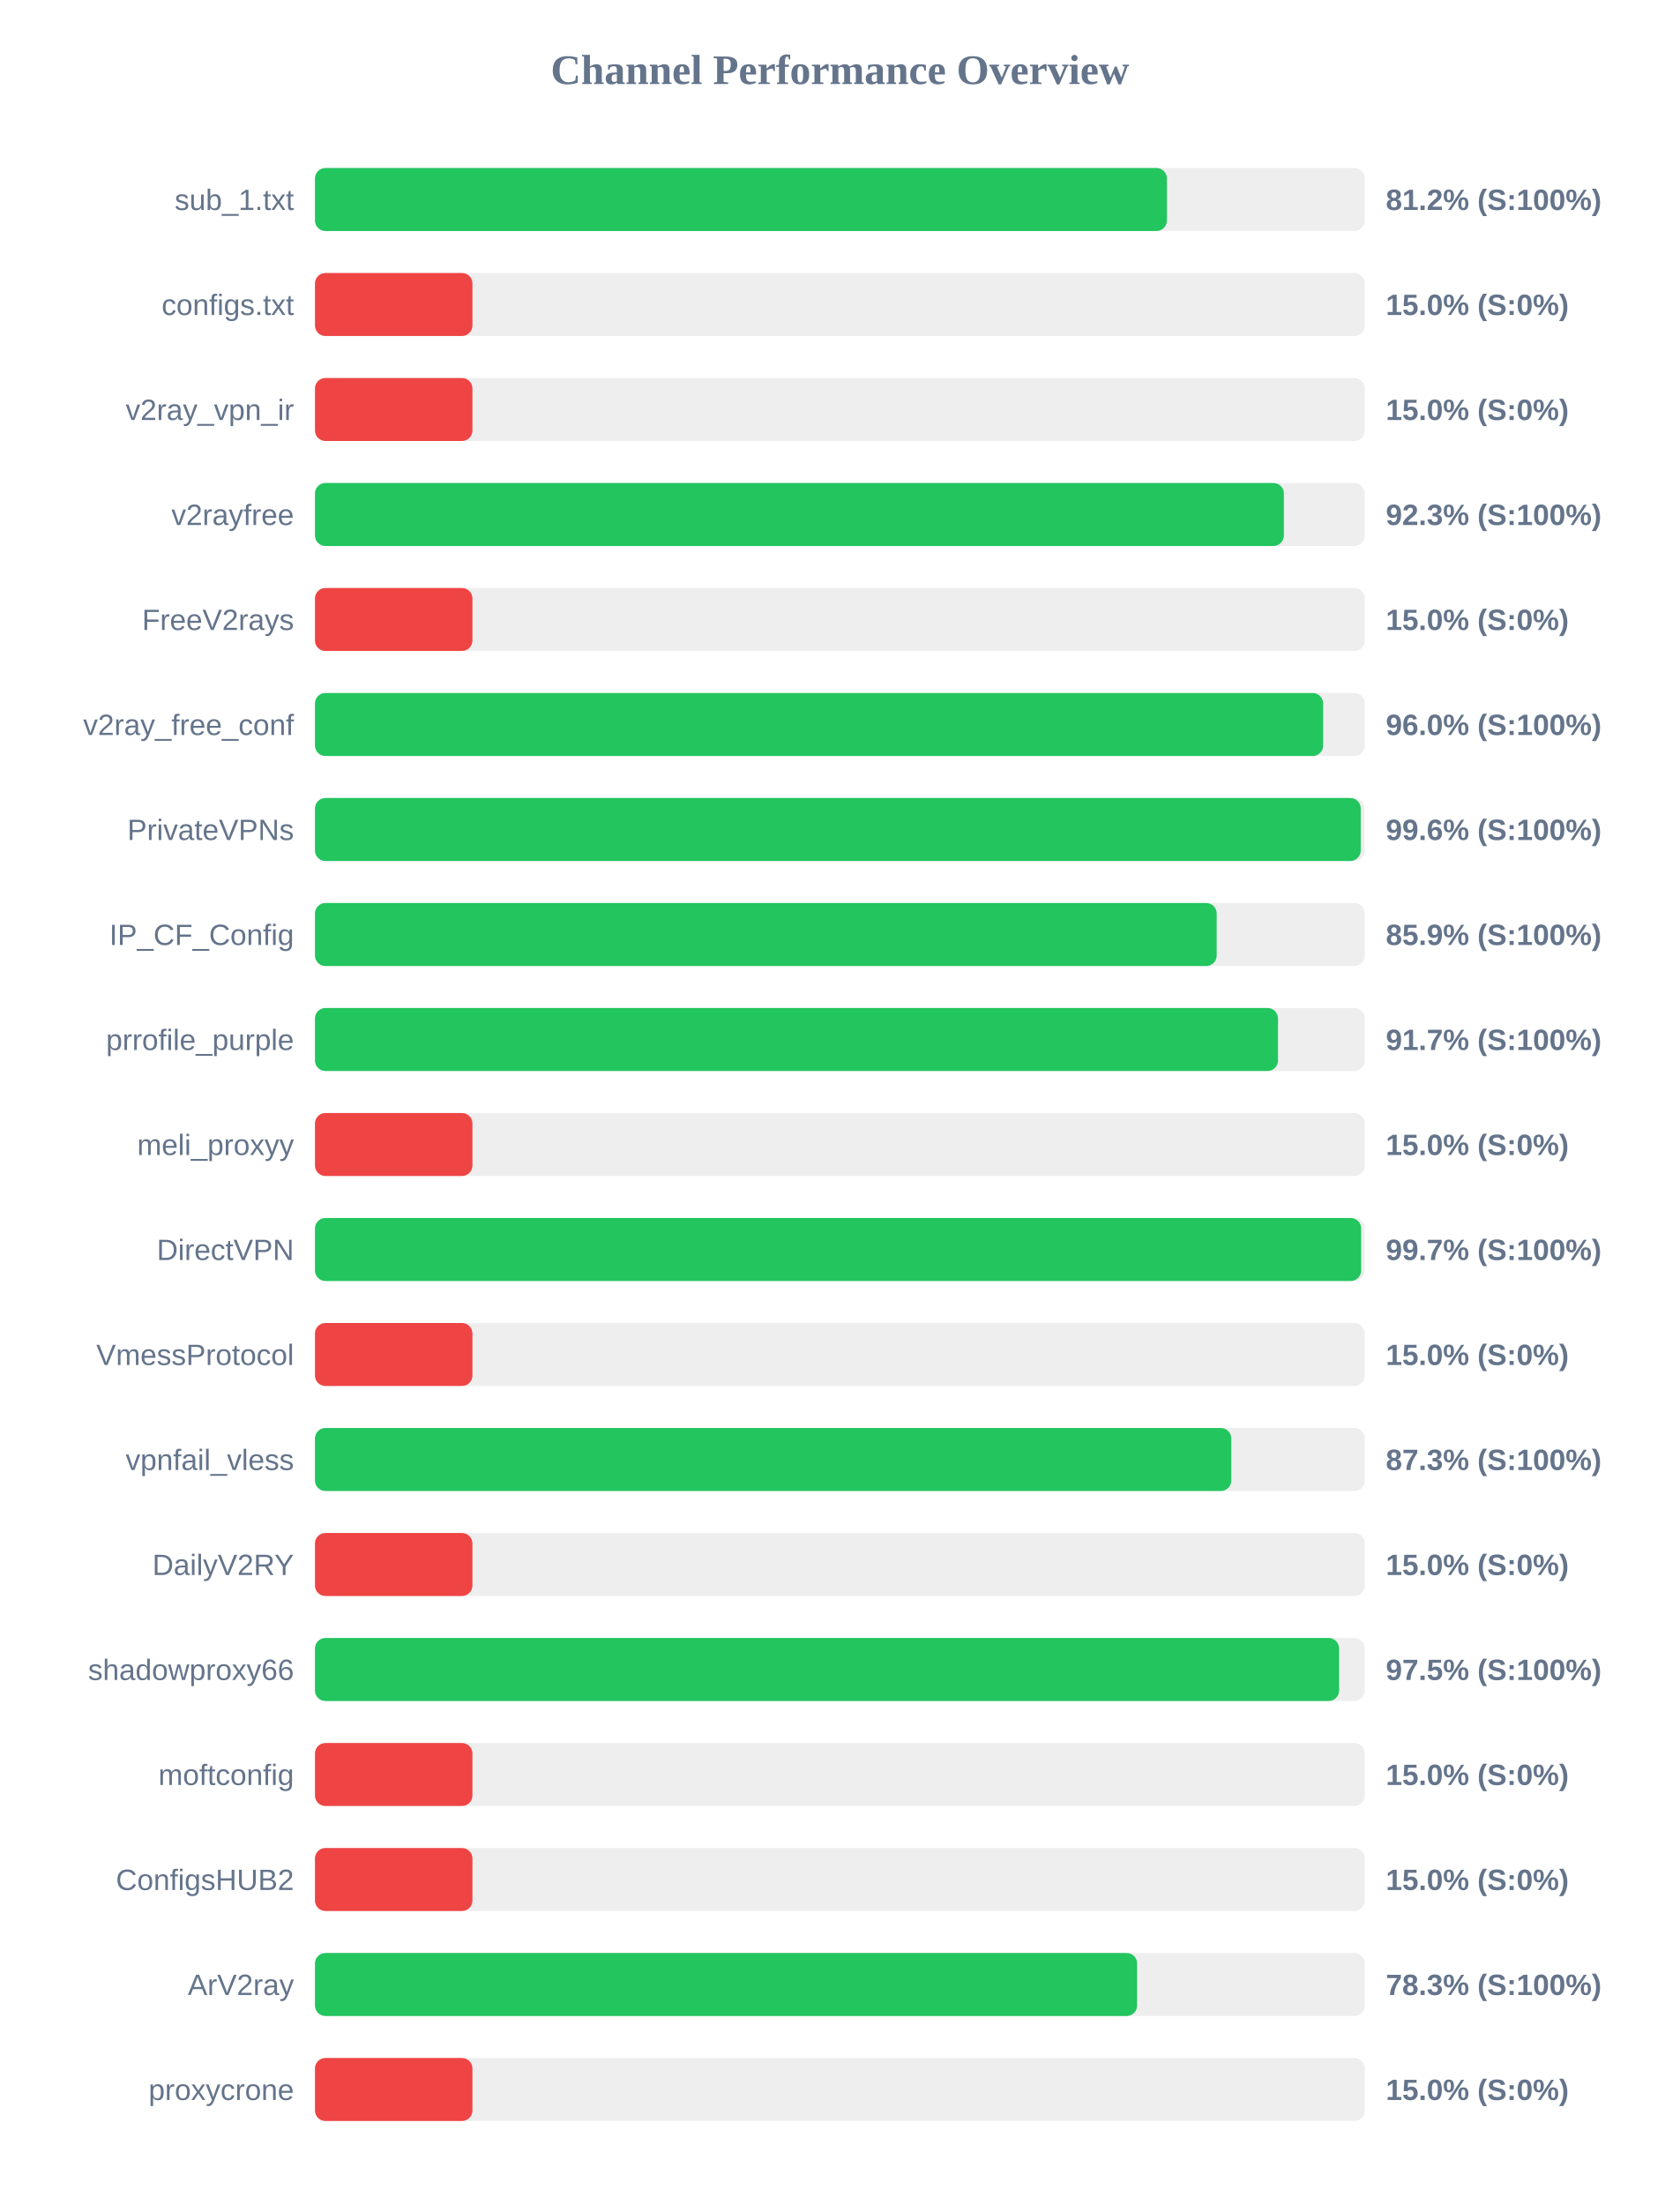
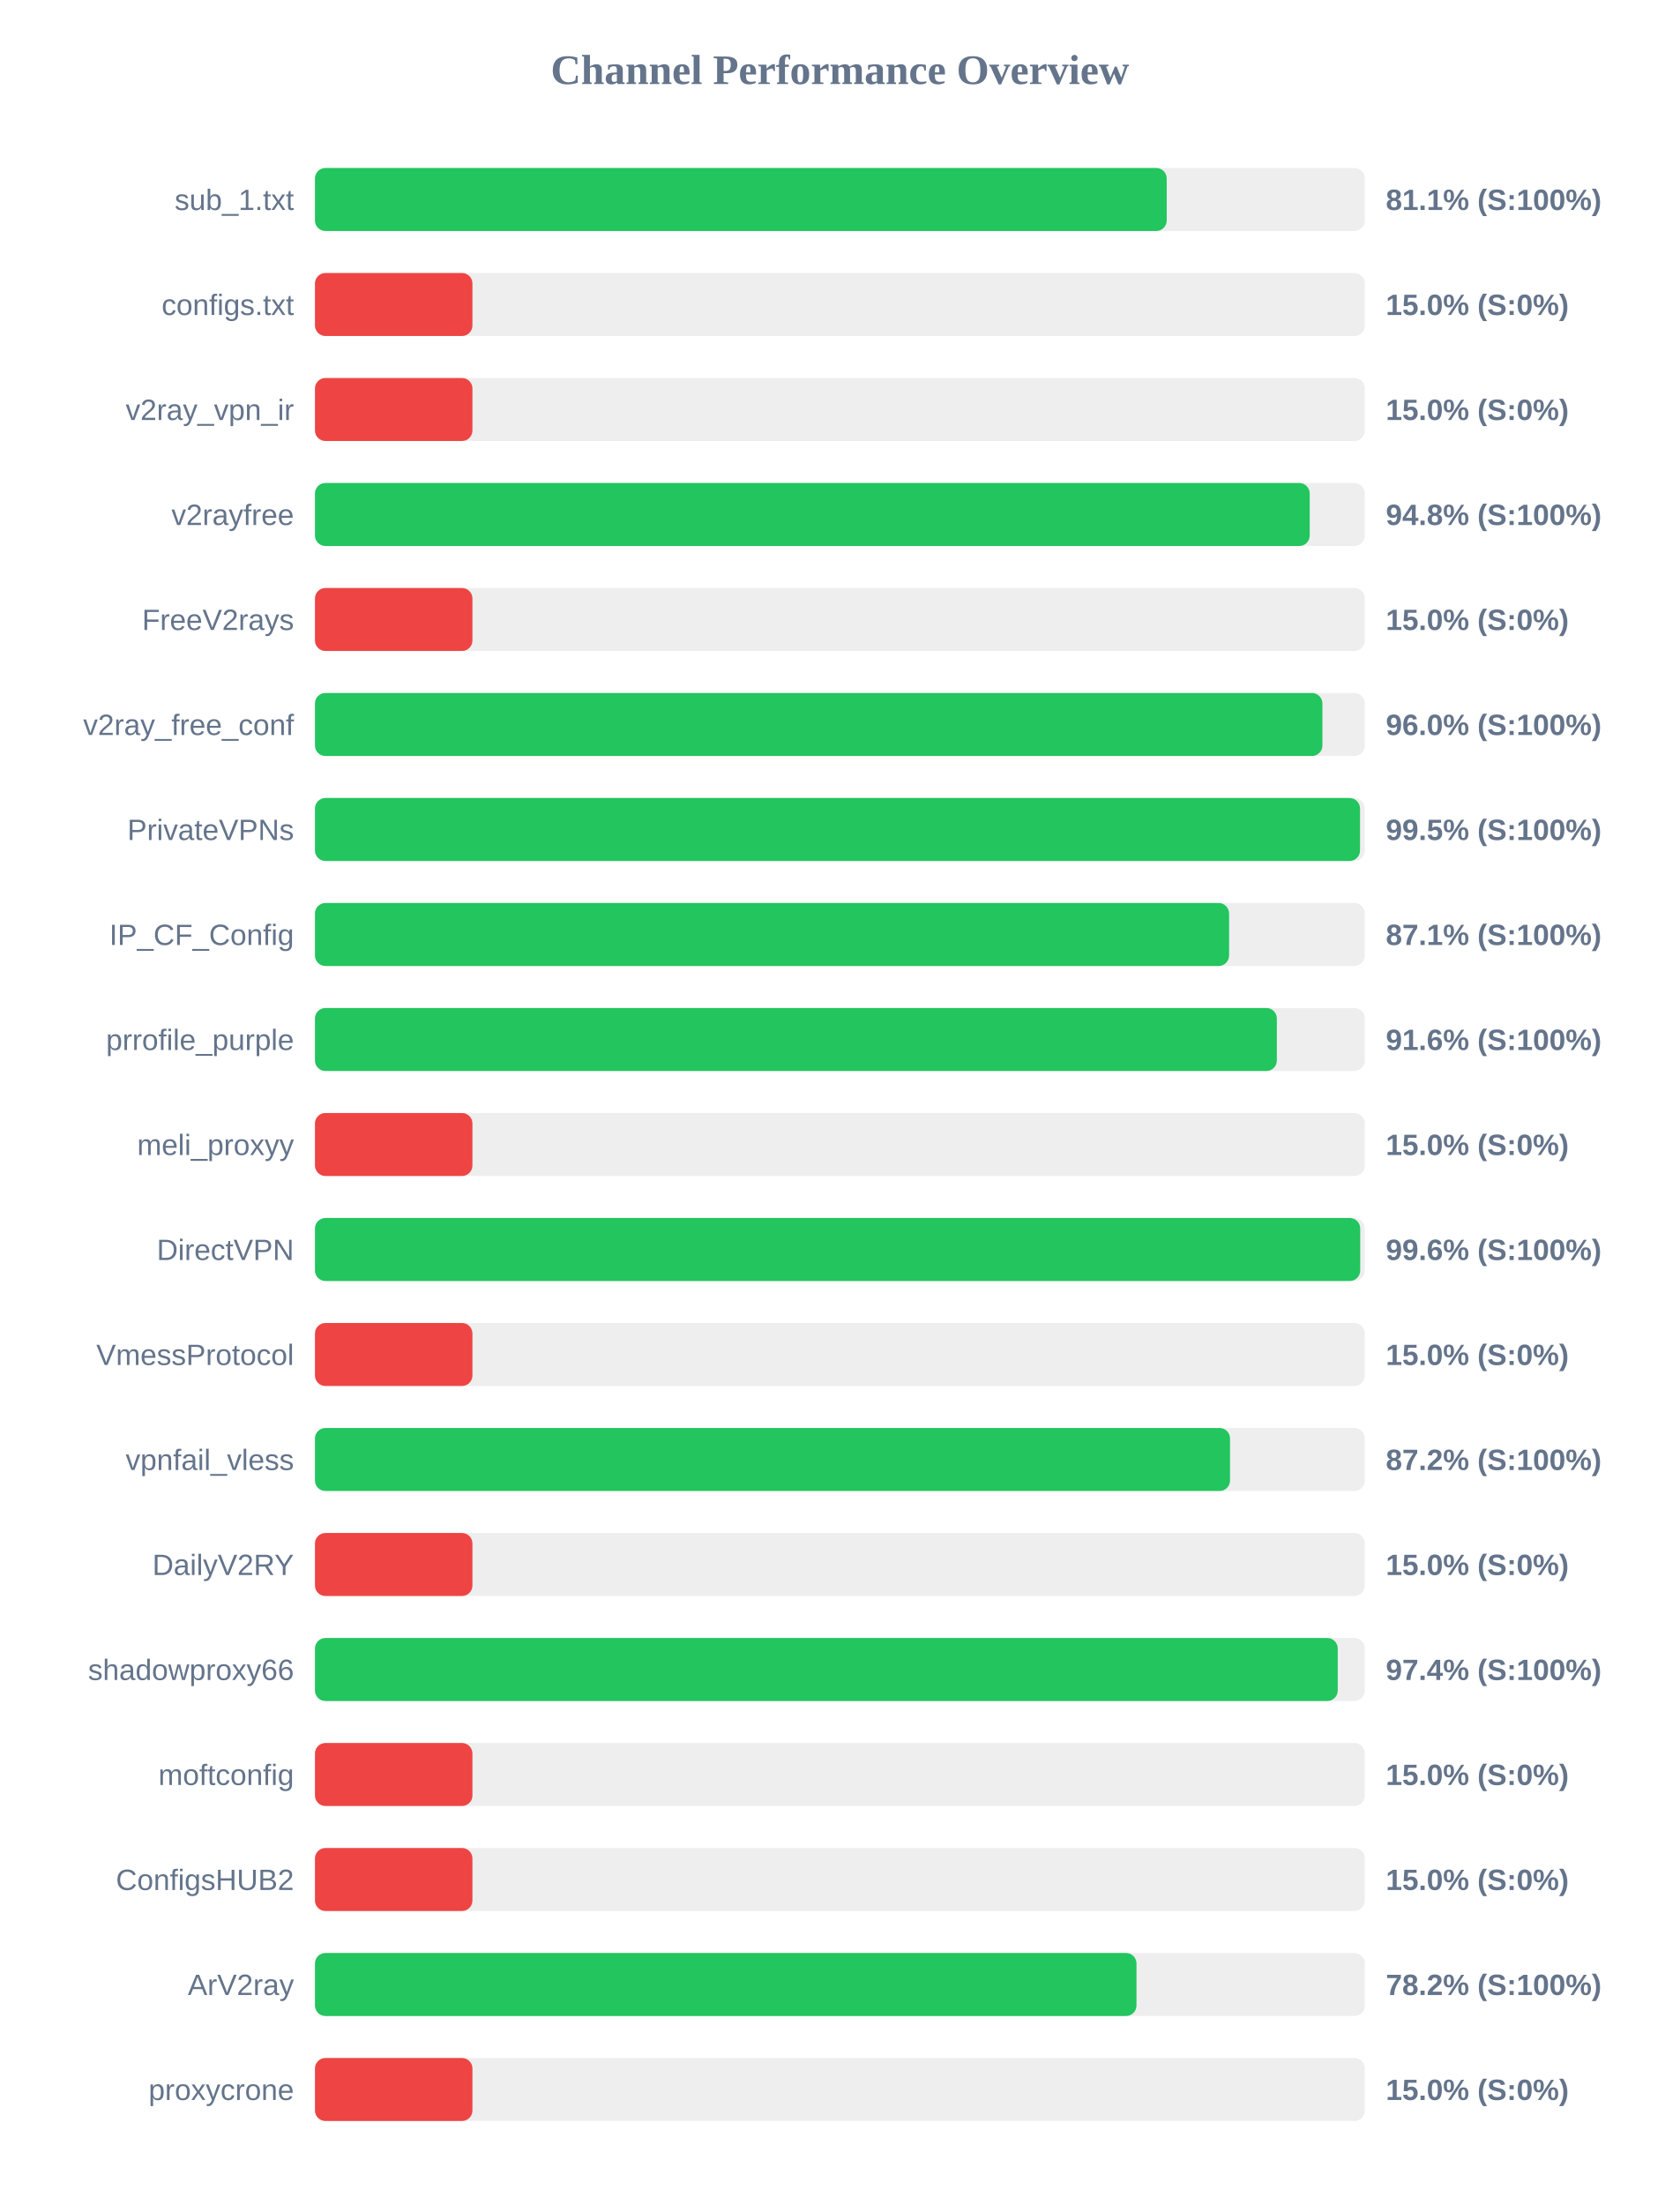
<svg xmlns="http://www.w3.org/2000/svg" width="800" height="1050" version="1.1">
  <style>
        .row { font: 14px Arial; fill: #64748b; }
        .score { font: bold 14px Arial; fill: #64748b; }
    </style>
  <text x="400" y="40" text-anchor="middle" font-size="20px" font-weight="bold" fill="#64748b">Channel Performance Overview</text>
  <rect x="150" y="80" width="500" height="30" fill="#eee" rx="5" />
-   <rect x="150" y="80" width="405.75" height="30" fill="#22c55e" rx="5" />
+   <rect x="150" y="80" width="405.65" height="30" fill="#22c55e" rx="5" />
  <text x="140" y="100" text-anchor="end" class="row">sub_1.txt</text>
-   <text x="660" y="100" text-anchor="start" class="score">81.2% (S:100%)</text>
+   <text x="660" y="100" text-anchor="start" class="score">81.1% (S:100%)</text>
  <rect x="150" y="130" width="500" height="30" fill="#eee" rx="5" />
  <rect x="150" y="130" width="75.0" height="30" fill="#ef4444" rx="5" />
  <text x="140" y="150" text-anchor="end" class="row">configs.txt</text>
  <text x="660" y="150" text-anchor="start" class="score">15.0% (S:0%)</text>
  <rect x="150" y="180" width="500" height="30" fill="#eee" rx="5" />
  <rect x="150" y="180" width="75.0" height="30" fill="#ef4444" rx="5" />
  <text x="140" y="200" text-anchor="end" class="row">v2ray_vpn_ir</text>
  <text x="660" y="200" text-anchor="start" class="score">15.0% (S:0%)</text>
  <rect x="150" y="230" width="500" height="30" fill="#eee" rx="5" />
-   <rect x="150" y="230" width="461.45" height="30" fill="#22c55e" rx="5" />
+   <rect x="150" y="230" width="473.75" height="30" fill="#22c55e" rx="5" />
  <text x="140" y="250" text-anchor="end" class="row">v2rayfree</text>
-   <text x="660" y="250" text-anchor="start" class="score">92.3% (S:100%)</text>
+   <text x="660" y="250" text-anchor="start" class="score">94.8% (S:100%)</text>
  <rect x="150" y="280" width="500" height="30" fill="#eee" rx="5" />
  <rect x="150" y="280" width="75.0" height="30" fill="#ef4444" rx="5" />
  <text x="140" y="300" text-anchor="end" class="row">FreeV2rays</text>
  <text x="660" y="300" text-anchor="start" class="score">15.0% (S:0%)</text>
  <rect x="150" y="330" width="500" height="30" fill="#eee" rx="5" />
-   <rect x="150" y="330" width="480.15" height="30" fill="#22c55e" rx="5" />
+   <rect x="150" y="330" width="479.8" height="30" fill="#22c55e" rx="5" />
  <text x="140" y="350" text-anchor="end" class="row">v2ray_free_conf</text>
  <text x="660" y="350" text-anchor="start" class="score">96.0% (S:100%)</text>
  <rect x="150" y="380" width="500" height="30" fill="#eee" rx="5" />
-   <rect x="150" y="380" width="498.05" height="30" fill="#22c55e" rx="5" />
+   <rect x="150" y="380" width="497.7" height="30" fill="#22c55e" rx="5" />
  <text x="140" y="400" text-anchor="end" class="row">PrivateVPNs</text>
-   <text x="660" y="400" text-anchor="start" class="score">99.6% (S:100%)</text>
+   <text x="660" y="400" text-anchor="start" class="score">99.5% (S:100%)</text>
  <rect x="150" y="430" width="500" height="30" fill="#eee" rx="5" />
-   <rect x="150" y="430" width="429.45" height="30" fill="#22c55e" rx="5" />
+   <rect x="150" y="430" width="435.35" height="30" fill="#22c55e" rx="5" />
  <text x="140" y="450" text-anchor="end" class="row">IP_CF_Config</text>
-   <text x="660" y="450" text-anchor="start" class="score">85.9% (S:100%)</text>
+   <text x="660" y="450" text-anchor="start" class="score">87.1% (S:100%)</text>
  <rect x="150" y="480" width="500" height="30" fill="#eee" rx="5" />
-   <rect x="150" y="480" width="458.65" height="30" fill="#22c55e" rx="5" />
+   <rect x="150" y="480" width="458.1" height="30" fill="#22c55e" rx="5" />
  <text x="140" y="500" text-anchor="end" class="row">prrofile_purple</text>
-   <text x="660" y="500" text-anchor="start" class="score">91.7% (S:100%)</text>
+   <text x="660" y="500" text-anchor="start" class="score">91.6% (S:100%)</text>
  <rect x="150" y="530" width="500" height="30" fill="#eee" rx="5" />
  <rect x="150" y="530" width="75.0" height="30" fill="#ef4444" rx="5" />
  <text x="140" y="550" text-anchor="end" class="row">meli_proxyy</text>
  <text x="660" y="550" text-anchor="start" class="score">15.0% (S:0%)</text>
  <rect x="150" y="580" width="500" height="30" fill="#eee" rx="5" />
-   <rect x="150" y="580" width="498.25" height="30" fill="#22c55e" rx="5" />
+   <rect x="150" y="580" width="497.8" height="30" fill="#22c55e" rx="5" />
  <text x="140" y="600" text-anchor="end" class="row">DirectVPN</text>
-   <text x="660" y="600" text-anchor="start" class="score">99.7% (S:100%)</text>
+   <text x="660" y="600" text-anchor="start" class="score">99.6% (S:100%)</text>
  <rect x="150" y="630" width="500" height="30" fill="#eee" rx="5" />
  <rect x="150" y="630" width="75.0" height="30" fill="#ef4444" rx="5" />
  <text x="140" y="650" text-anchor="end" class="row">VmessProtocol</text>
  <text x="660" y="650" text-anchor="start" class="score">15.0% (S:0%)</text>
  <rect x="150" y="680" width="500" height="30" fill="#eee" rx="5" />
-   <rect x="150" y="680" width="436.4" height="30" fill="#22c55e" rx="5" />
+   <rect x="150" y="680" width="435.8" height="30" fill="#22c55e" rx="5" />
  <text x="140" y="700" text-anchor="end" class="row">vpnfail_vless</text>
-   <text x="660" y="700" text-anchor="start" class="score">87.3% (S:100%)</text>
+   <text x="660" y="700" text-anchor="start" class="score">87.2% (S:100%)</text>
  <rect x="150" y="730" width="500" height="30" fill="#eee" rx="5" />
  <rect x="150" y="730" width="75.0" height="30" fill="#ef4444" rx="5" />
  <text x="140" y="750" text-anchor="end" class="row">DailyV2RY</text>
  <text x="660" y="750" text-anchor="start" class="score">15.0% (S:0%)</text>
  <rect x="150" y="780" width="500" height="30" fill="#eee" rx="5" />
-   <rect x="150" y="780" width="487.75" height="30" fill="#22c55e" rx="5" />
+   <rect x="150" y="780" width="487.1" height="30" fill="#22c55e" rx="5" />
  <text x="140" y="800" text-anchor="end" class="row">shadowproxy66</text>
-   <text x="660" y="800" text-anchor="start" class="score">97.5% (S:100%)</text>
+   <text x="660" y="800" text-anchor="start" class="score">97.4% (S:100%)</text>
  <rect x="150" y="830" width="500" height="30" fill="#eee" rx="5" />
  <rect x="150" y="830" width="75.0" height="30" fill="#ef4444" rx="5" />
  <text x="140" y="850" text-anchor="end" class="row">moftconfig</text>
  <text x="660" y="850" text-anchor="start" class="score">15.0% (S:0%)</text>
  <rect x="150" y="880" width="500" height="30" fill="#eee" rx="5" />
  <rect x="150" y="880" width="75.0" height="30" fill="#ef4444" rx="5" />
  <text x="140" y="900" text-anchor="end" class="row">ConfigsHUB2</text>
  <text x="660" y="900" text-anchor="start" class="score">15.0% (S:0%)</text>
  <rect x="150" y="930" width="500" height="30" fill="#eee" rx="5" />
-   <rect x="150" y="930" width="391.55" height="30" fill="#22c55e" rx="5" />
+   <rect x="150" y="930" width="391.25" height="30" fill="#22c55e" rx="5" />
  <text x="140" y="950" text-anchor="end" class="row">ArV2ray</text>
-   <text x="660" y="950" text-anchor="start" class="score">78.3% (S:100%)</text>
+   <text x="660" y="950" text-anchor="start" class="score">78.2% (S:100%)</text>
  <rect x="150" y="980" width="500" height="30" fill="#eee" rx="5" />
  <rect x="150" y="980" width="75.0" height="30" fill="#ef4444" rx="5" />
  <text x="140" y="1000" text-anchor="end" class="row">proxycrone</text>
  <text x="660" y="1000" text-anchor="start" class="score">15.0% (S:0%)</text>
</svg>
